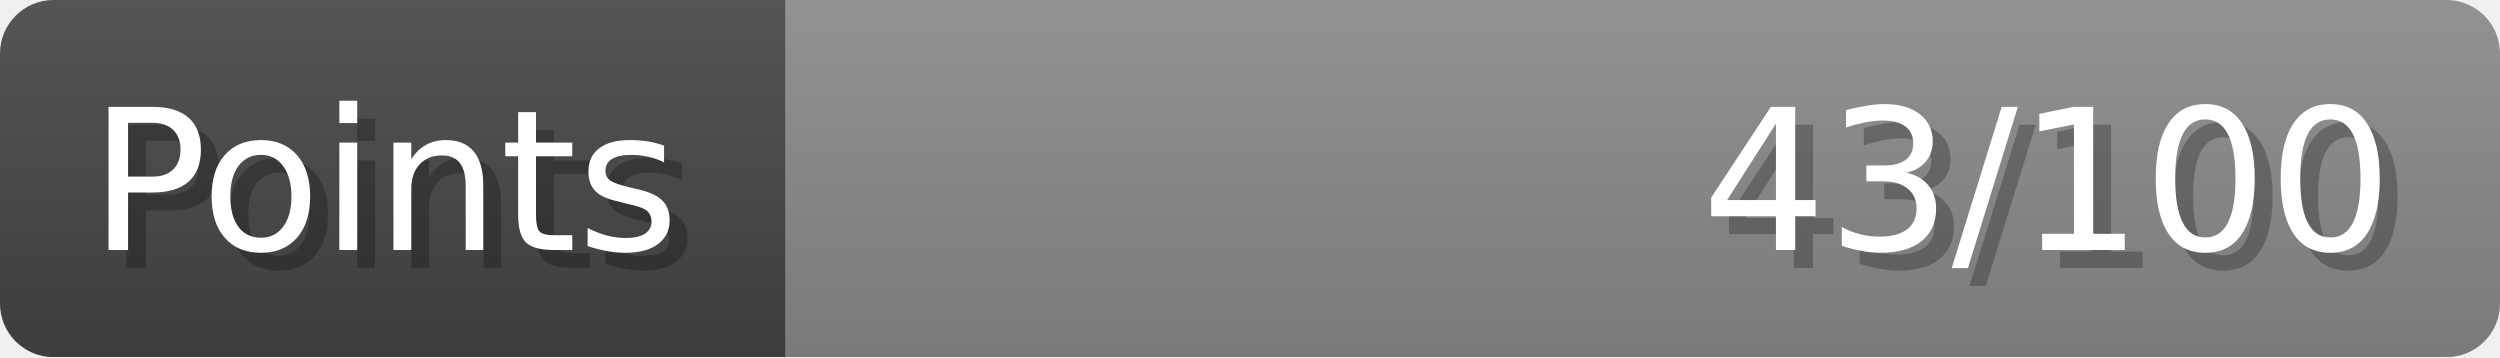
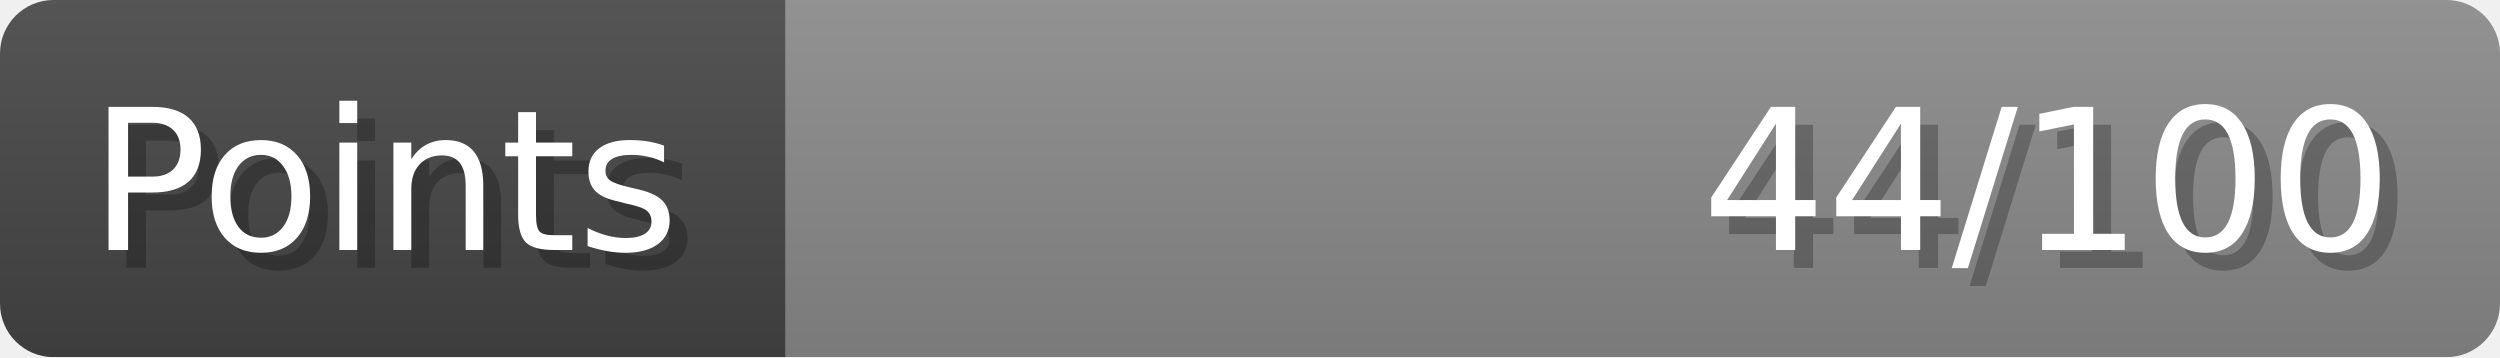
- <svg xmlns="http://www.w3.org/2000/svg" width="140px" height="20px" role="img" aria-label="Points: 43/100">
+ <svg xmlns="http://www.w3.org/2000/svg" width="140px" height="20px" role="img" aria-label="Points: 44/100">
  <linearGradient id="a" x2="0" y2="100%">
    <stop offset="0" stop-opacity=".1" stop-color="#EEE" />
    <stop offset="1" stop-opacity=".1" />
  </linearGradient>
  <mask id="m">
    <rect width="100%" height="100%" rx="3" fill="#FFF" />
  </mask>
  <g mask="url(#m)">
    <rect x="0" y="0" width="44" height="20" fill="#444" />
    <svg x="44" y="0" width="96" height="20">
      <rect width="100%" height="100%" fill="#888888" />
      <rect width="0%" height="100%" fill="#33CC11" transform="">
-         <animate attributeName="width" begin="0.5s" dur="600ms" from="0%" to="43%" repeatCount="1" fill="freeze" calcMode="spline" keyTimes="0; 1" keySplines="0.3, 0.61, 0.355, 1" />
+         <animate attributeName="width" begin="0.5s" dur="600ms" from="0%" to="44%" repeatCount="1" fill="freeze" calcMode="spline" keyTimes="0; 1" keySplines="0.3, 0.61, 0.355, 1" />
      </rect>
    </svg>
    <rect width="140" height="20" fill="url(#a)" />
  </g>
  <g aria-hidden="true" font-size="11" font-family="Verdana, DejaVu Sans, sans-serif" fill="#FFFFFF">
    <text x="6" y="15" fill="#000" opacity="0.25">Points</text>
    <text x="5" y="14">Points</text>
-     <text x="135" y="15" fill="#000" opacity="0.25" text-anchor="end">43/100</text>
-     <text x="134" y="14" text-anchor="end">43/100</text>
+     <text x="135" y="15" fill="#000" opacity="0.25" text-anchor="end">44/100</text>
+     <text x="134" y="14" text-anchor="end">44/100</text>
  </g>
</svg>
